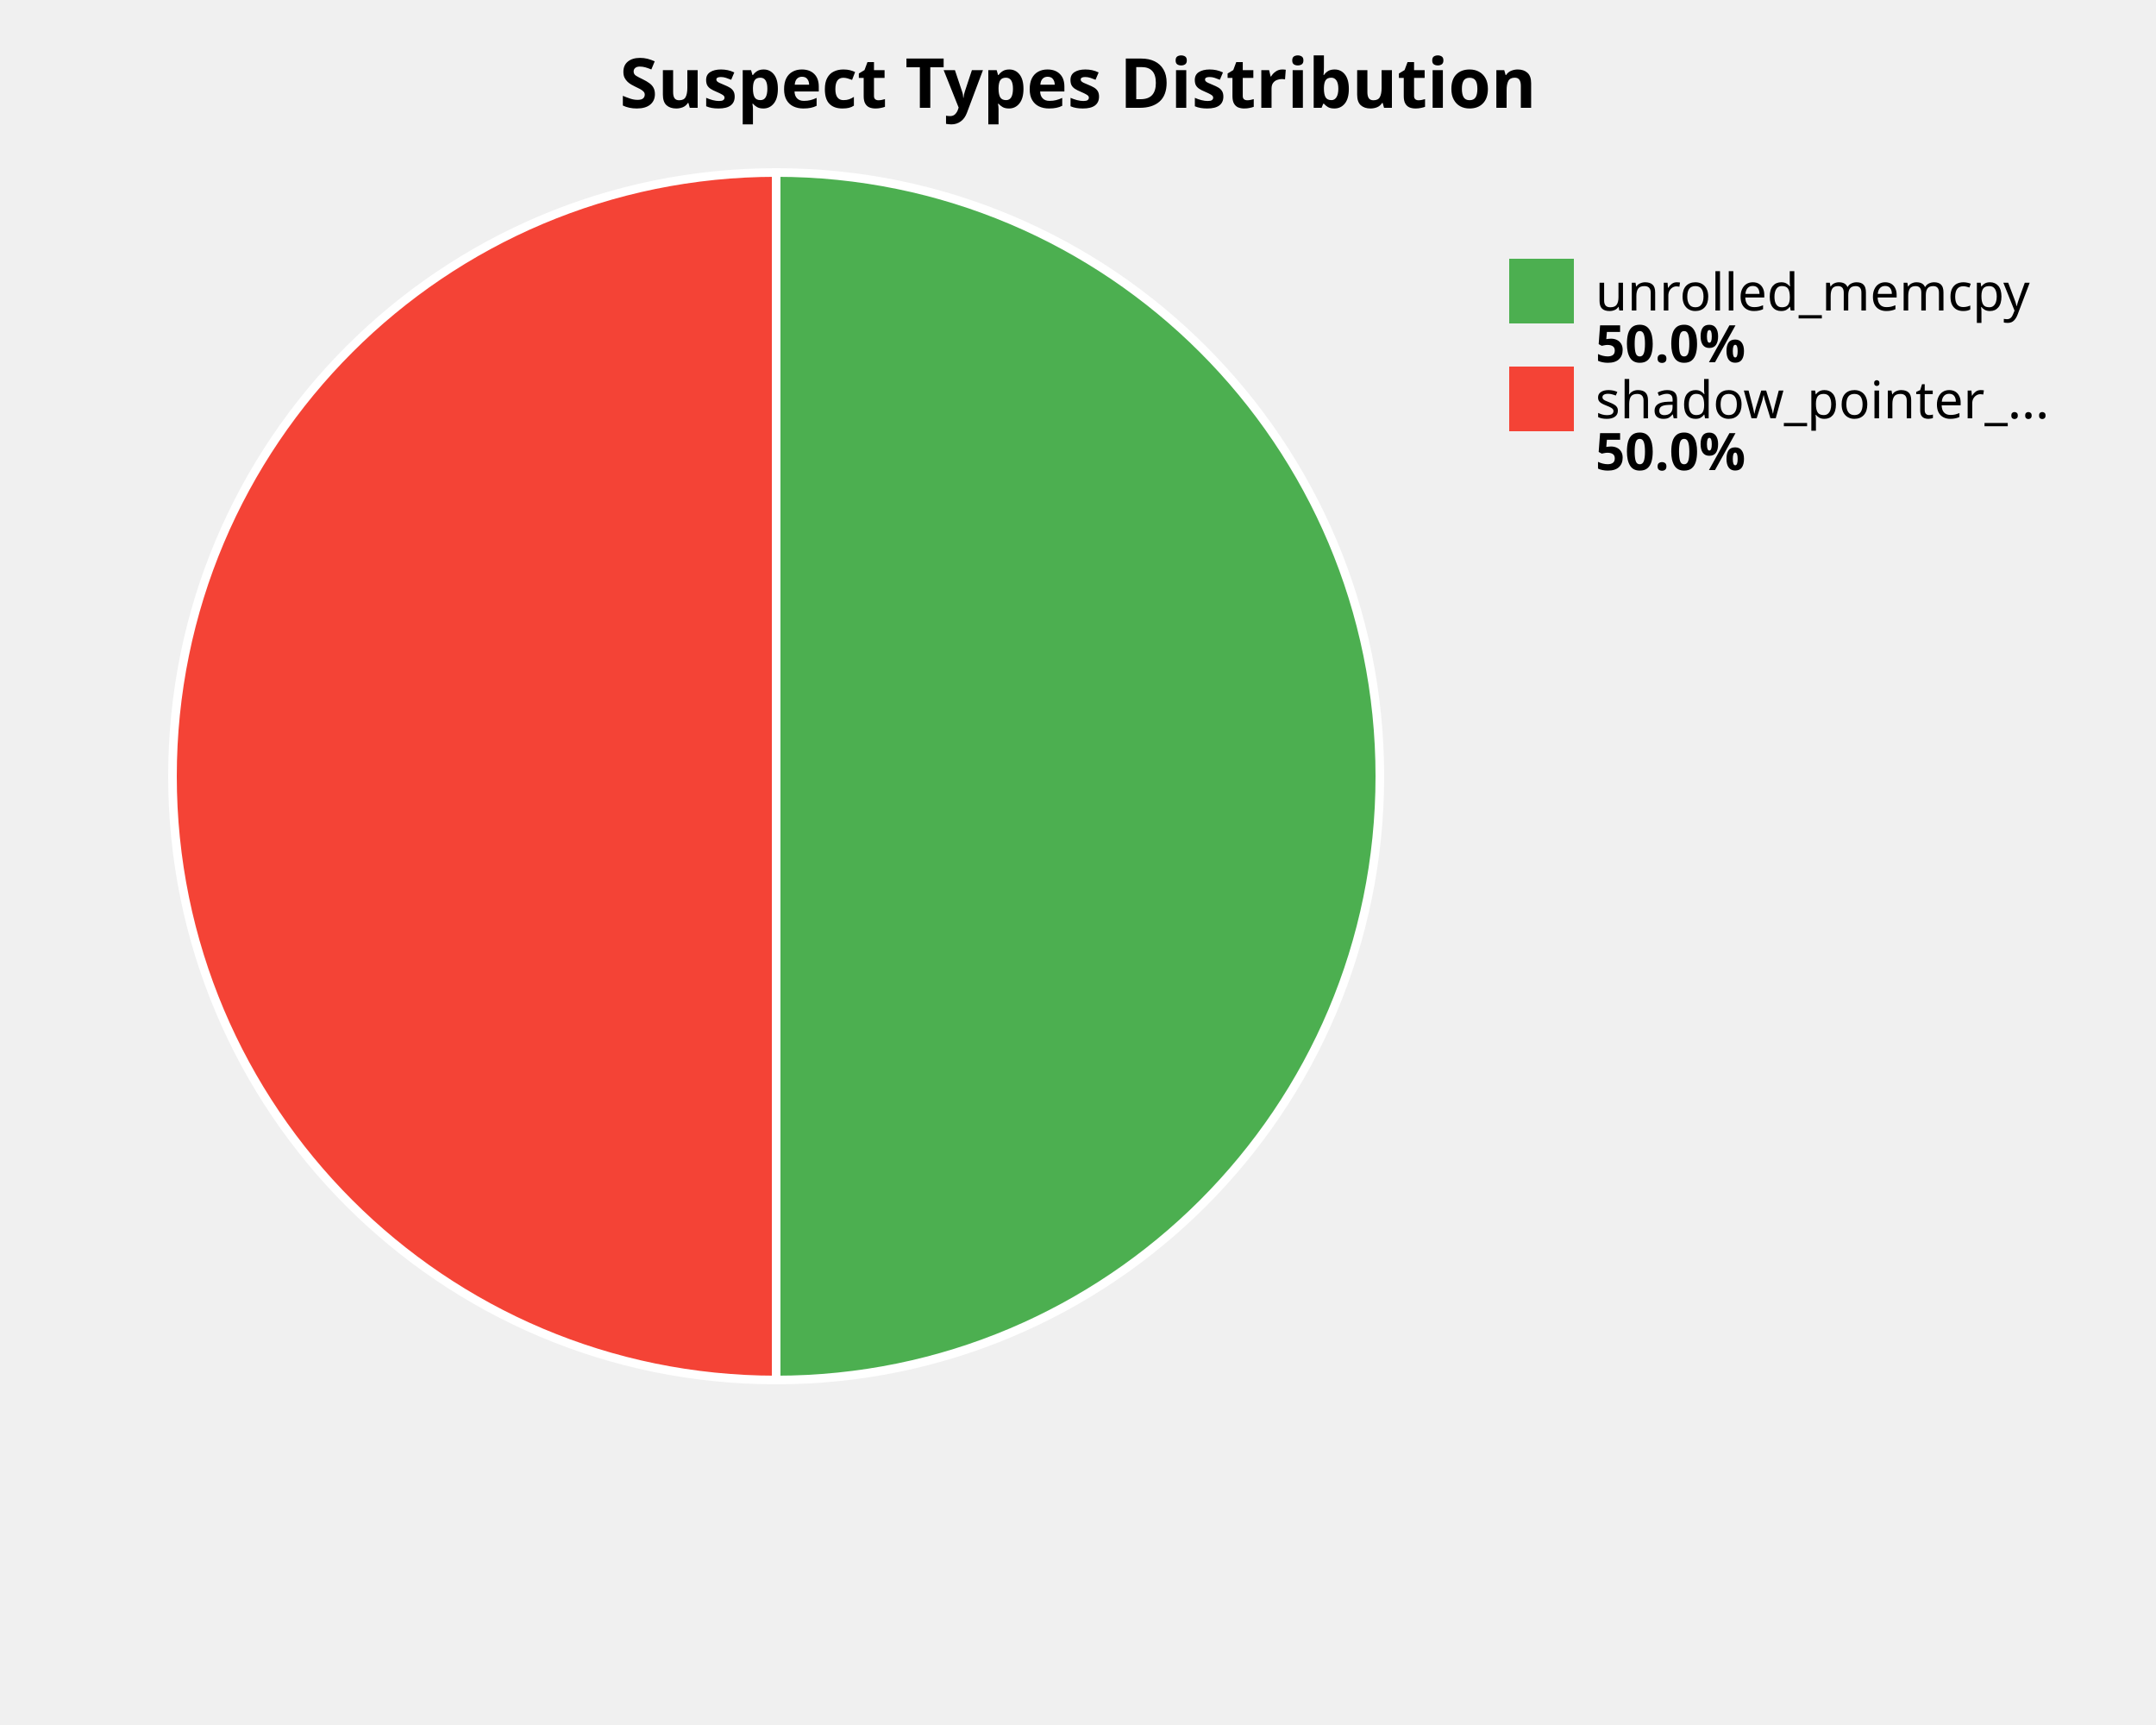
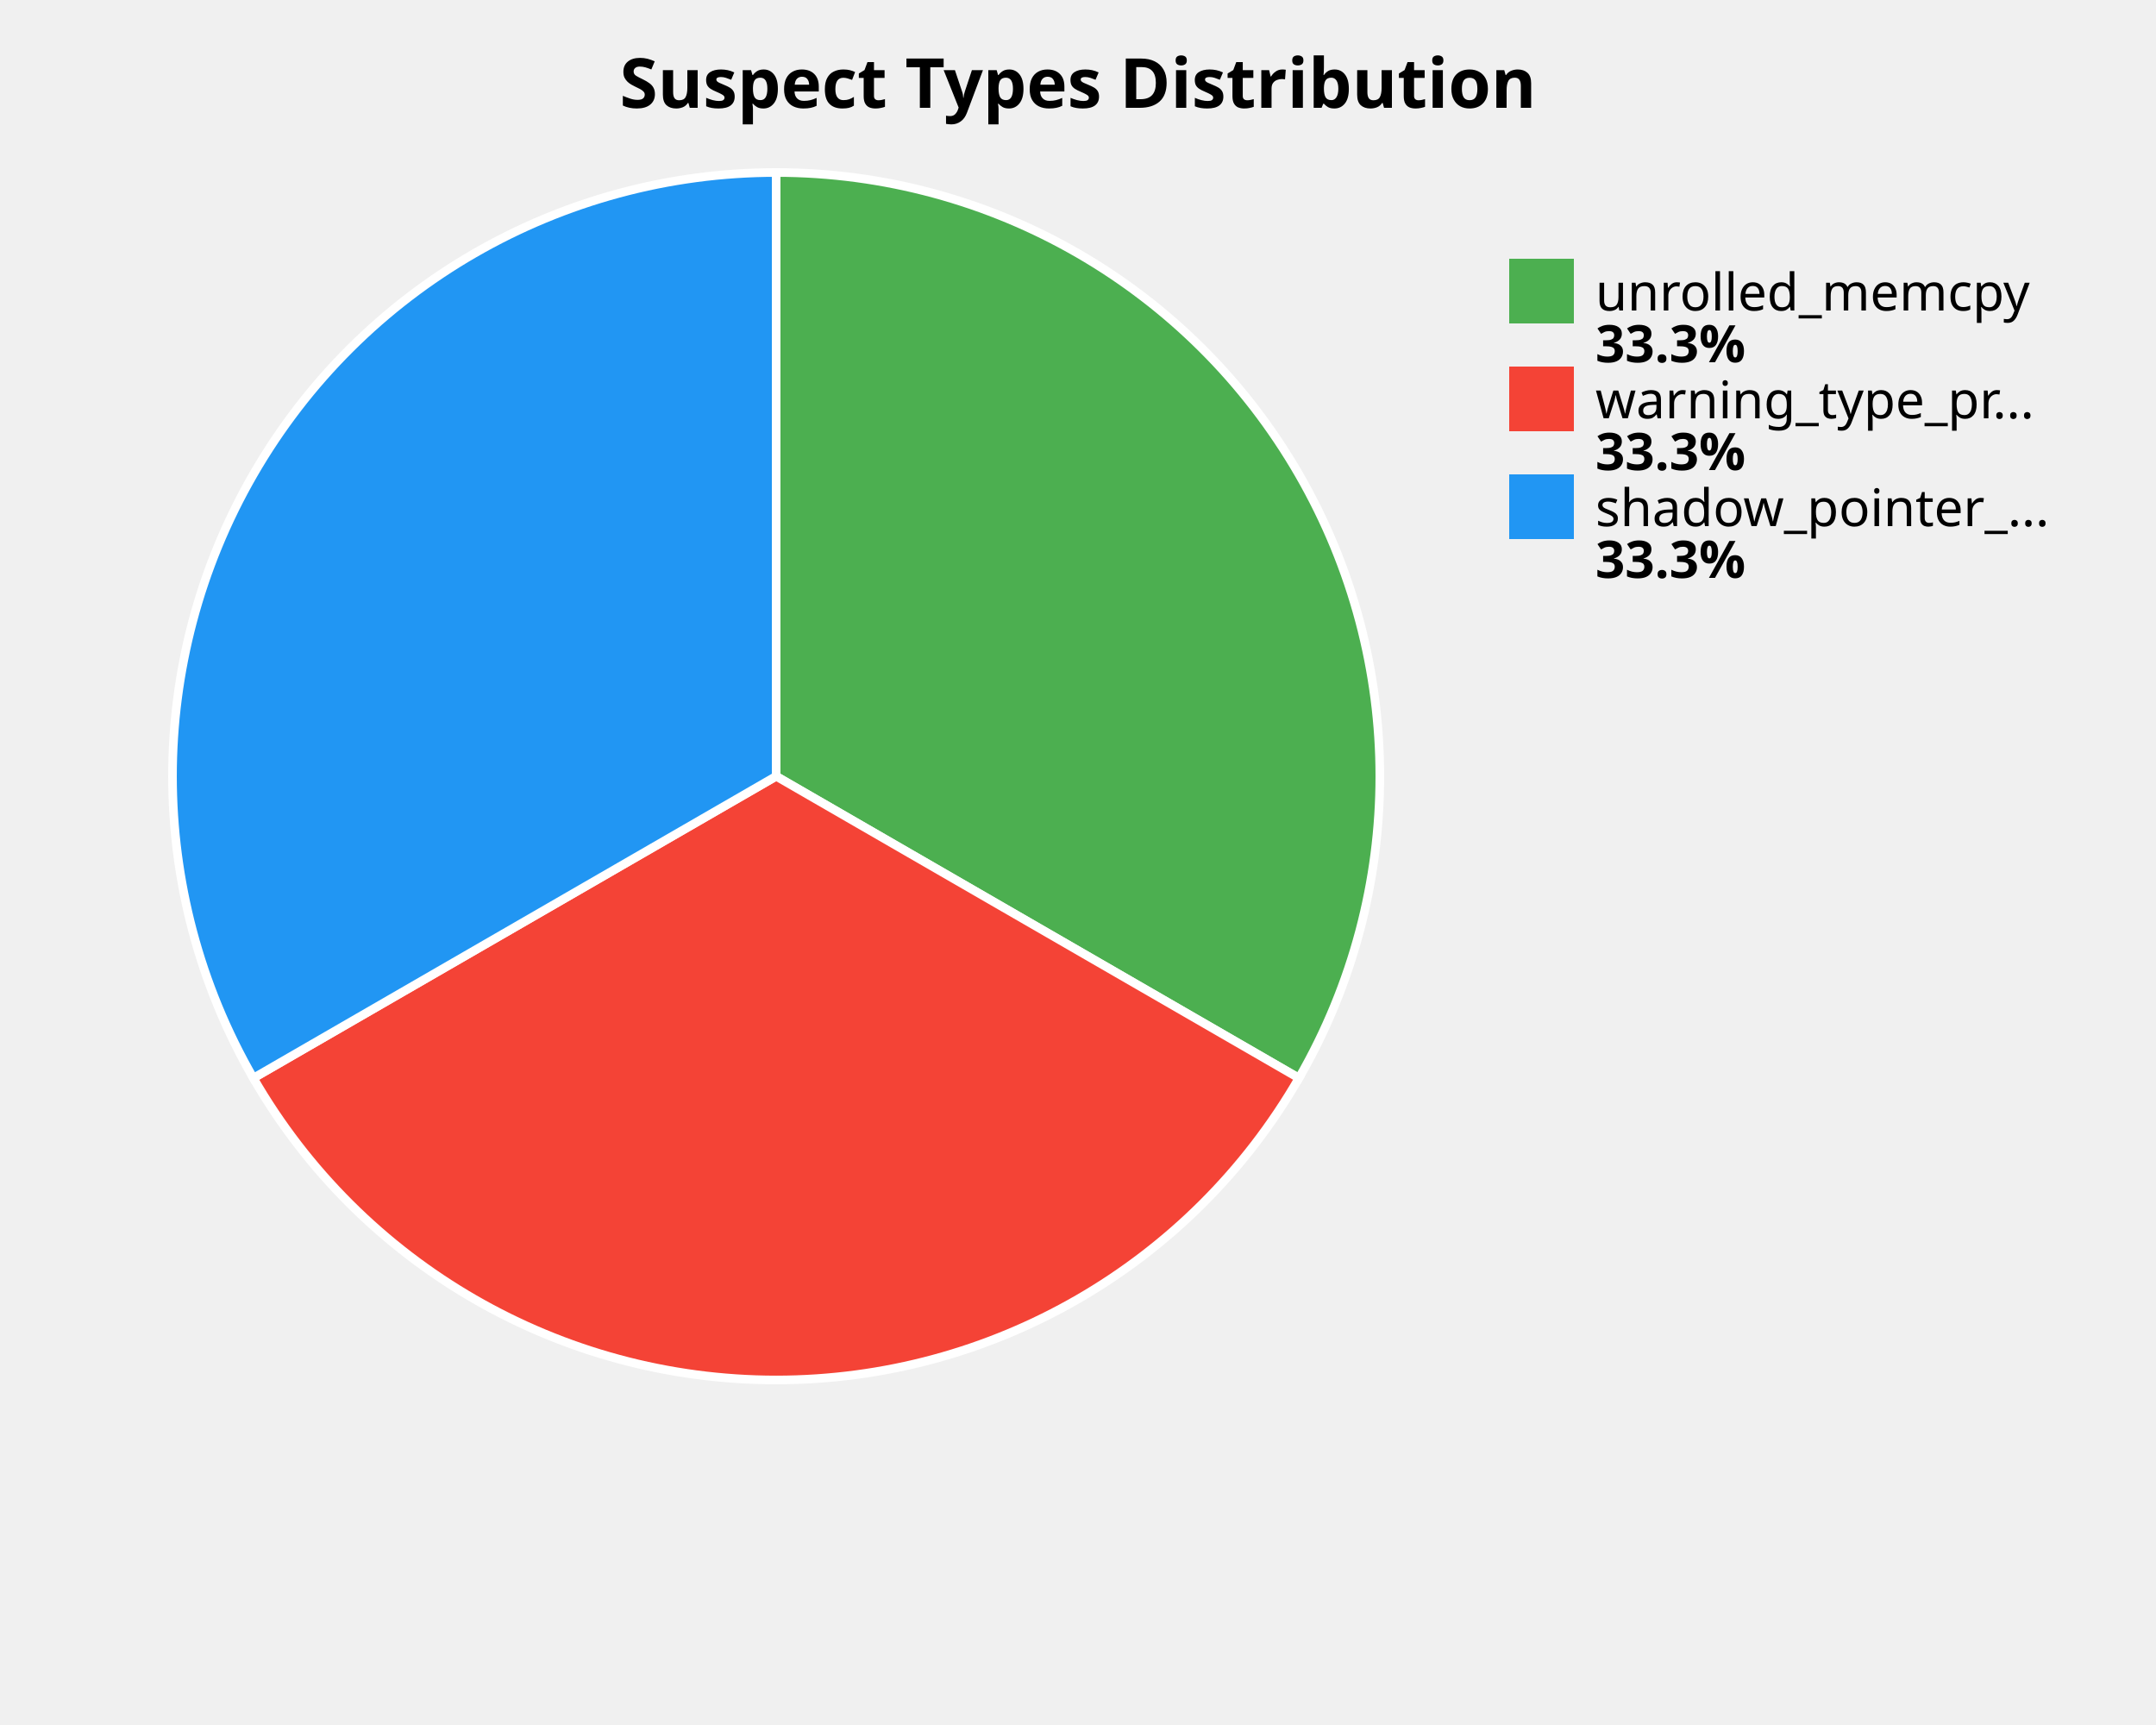
<svg xmlns="http://www.w3.org/2000/svg" width="500" height="400" viewBox="0 0 500 400">
  <style>
    .title { font: bold 16px sans-serif; }
    .label { font: 12px sans-serif; }
    .value { font: bold 12px sans-serif; }
  </style>
  <rect width="100%%" height="100%%" fill="white" />
  <text x="250" y="25" class="title" text-anchor="middle">Suspect Types Distribution</text>
-   <path d="M 180,180 L 180.00,40.00 A 140,140 0 0,1 180.00,320.00 Z" fill="#4CAF50" stroke="white" stroke-width="2" />
-   <path d="M 180,180 L 180.00,320.00 A 140,140 0 0,1 180.00,40.00 Z" fill="#F44336" stroke="white" stroke-width="2" />
+   <path d="M 180,180 L 180.00,40.00 A 140,140 0 0,1 301.24,250.00 Z" fill="#4CAF50" stroke="white" stroke-width="2" />
+   <path d="M 180,180 L 301.24,250.00 A 140,140 0 0,1 58.76,250.00 Z" fill="#F44336" stroke="white" stroke-width="2" />
+   <path d="M 180,180 L 58.76,250.00 A 140,140 0 0,1 180.00,40.00 Z" fill="#2196F3" stroke="white" stroke-width="2" />
  <rect x="350" y="60" width="15" height="15" fill="#4CAF50" />
  <text x="370" y="72" class="label">unrolled_memcpy</text>
-   <text x="370" y="84" class="value">50.0%</text>
+   <text x="370" y="84" class="value">33.3%</text>
  <rect x="350" y="85" width="15" height="15" fill="#F44336" />
-   <text x="370" y="97" class="label">shadow_pointer_...</text>
-   <text x="370" y="109" class="value">50.0%</text>
+   <text x="370" y="97" class="label">warning_type_pr...</text>
+   <text x="370" y="109" class="value">33.3%</text>
+   <rect x="350" y="110" width="15" height="15" fill="#2196F3" />
+   <text x="370" y="122" class="label">shadow_pointer_...</text>
+   <text x="370" y="134" class="value">33.3%</text>
</svg>
